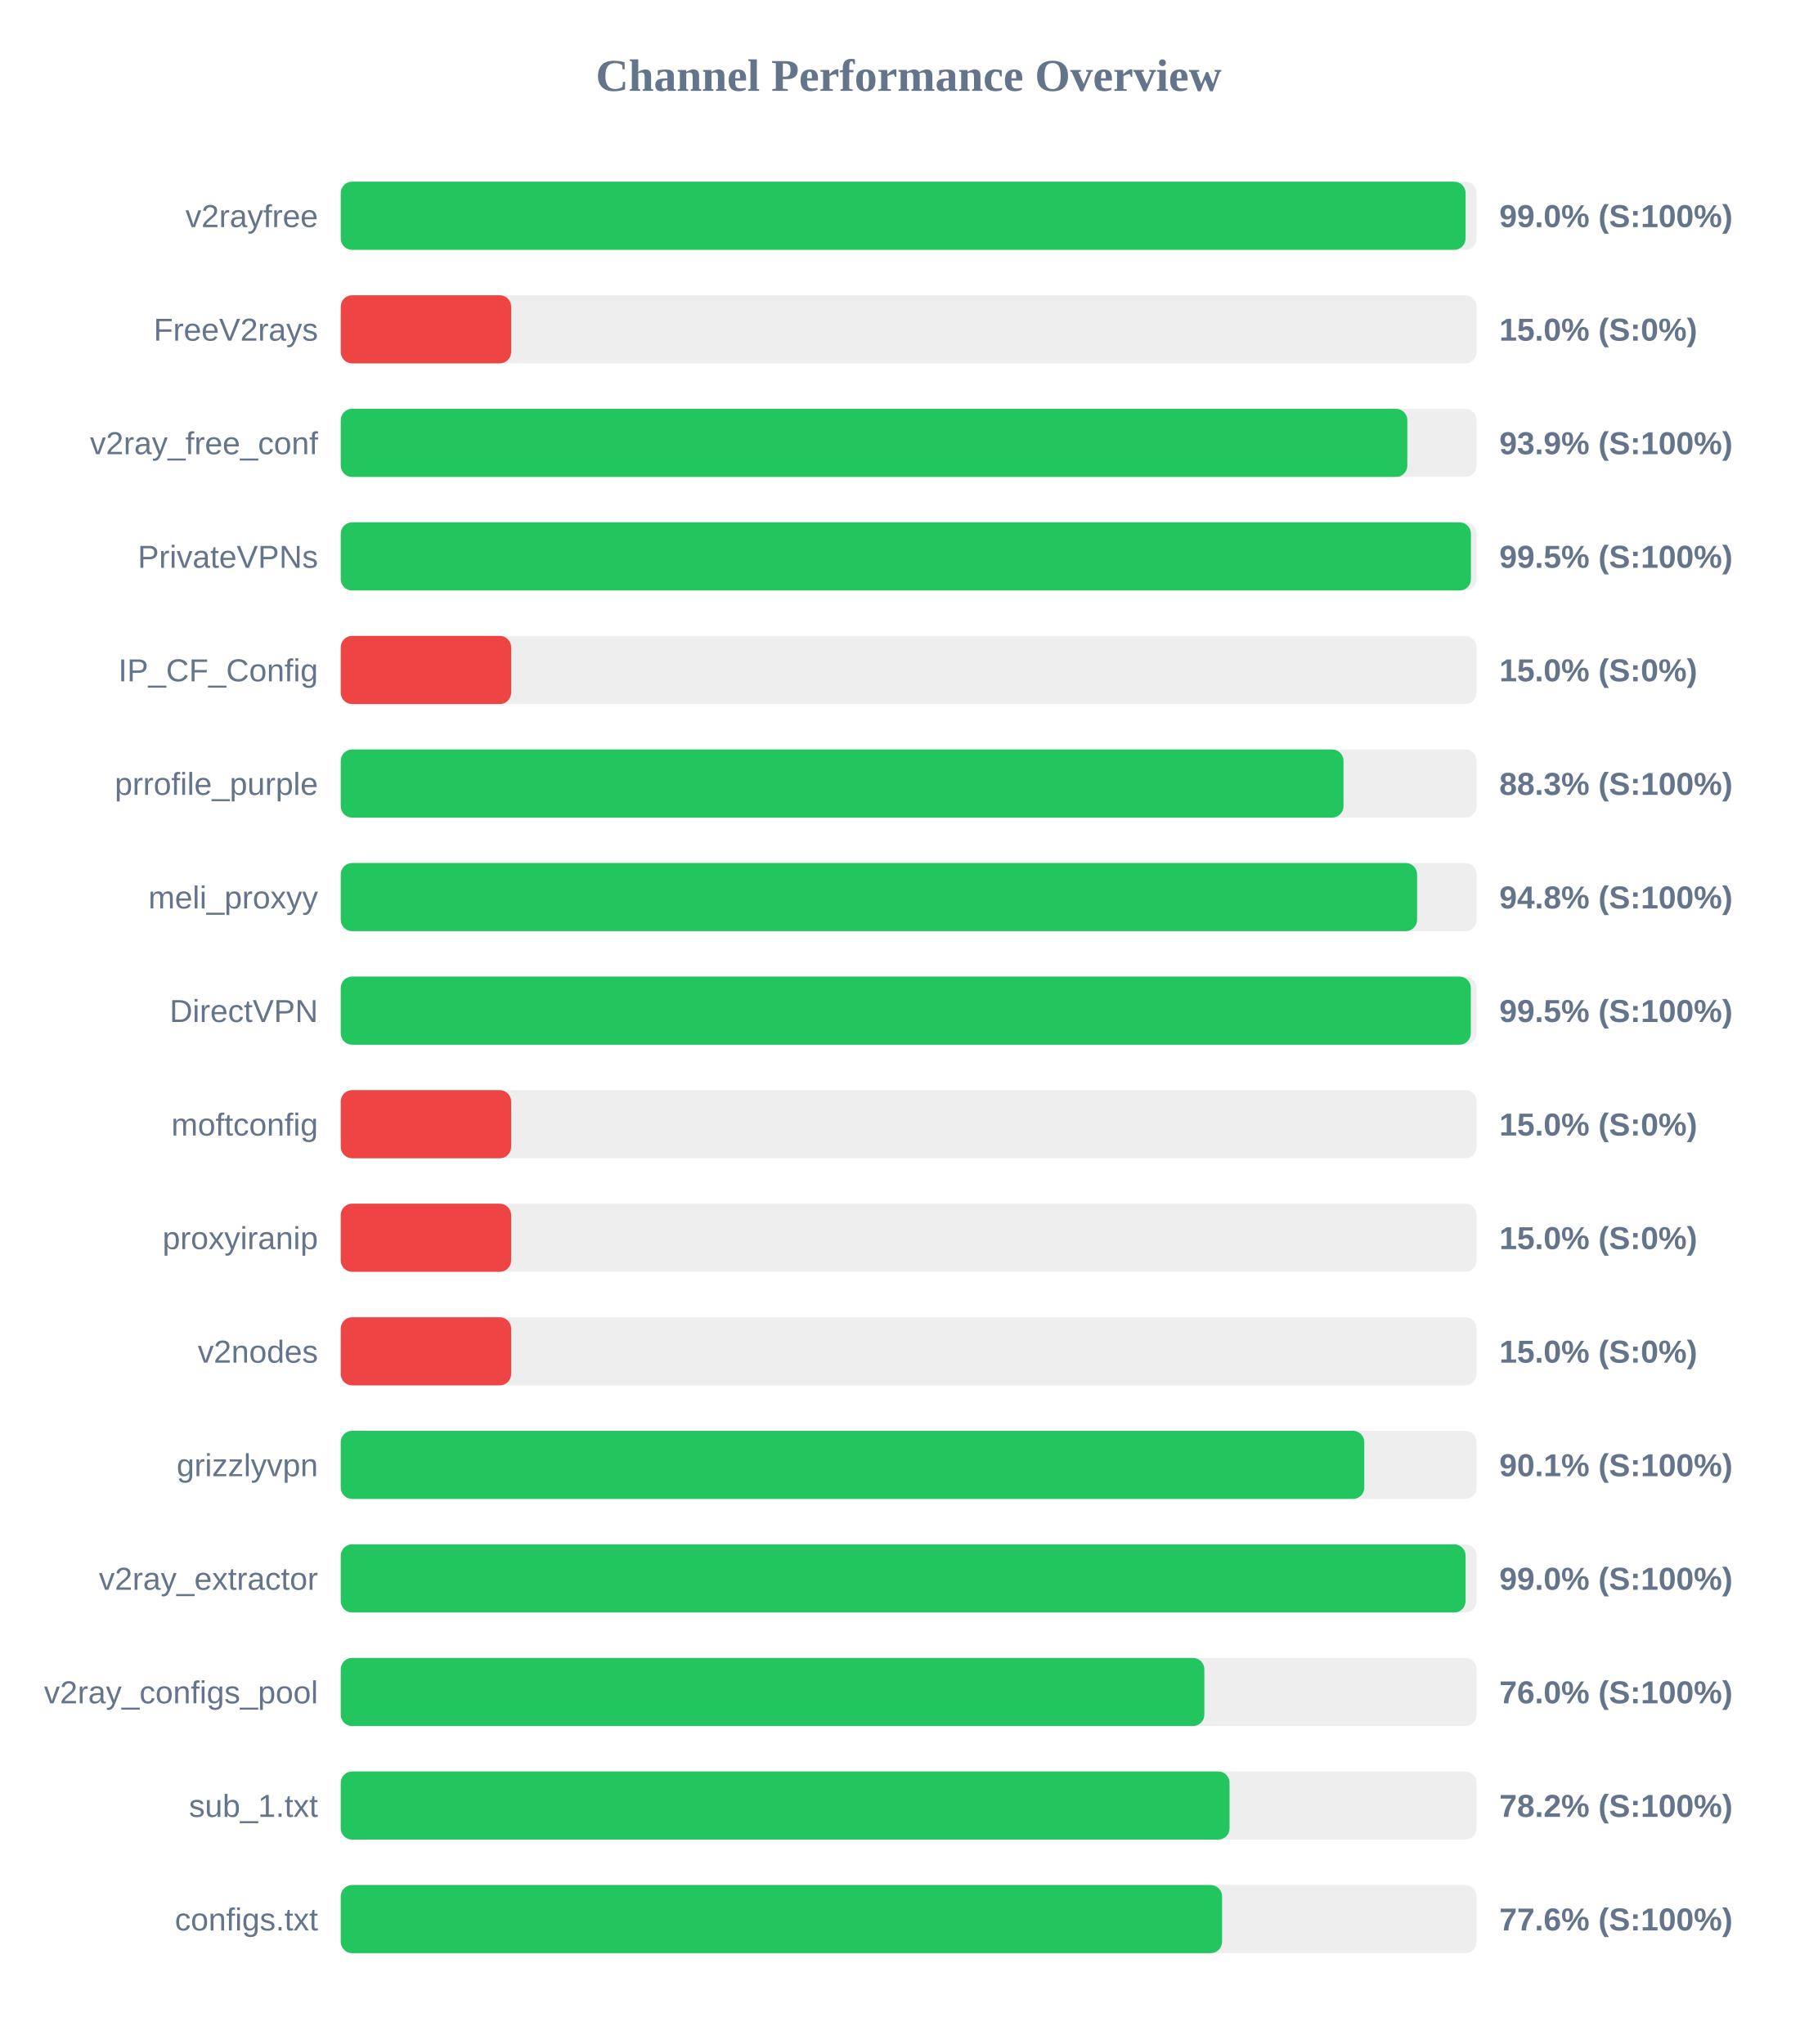
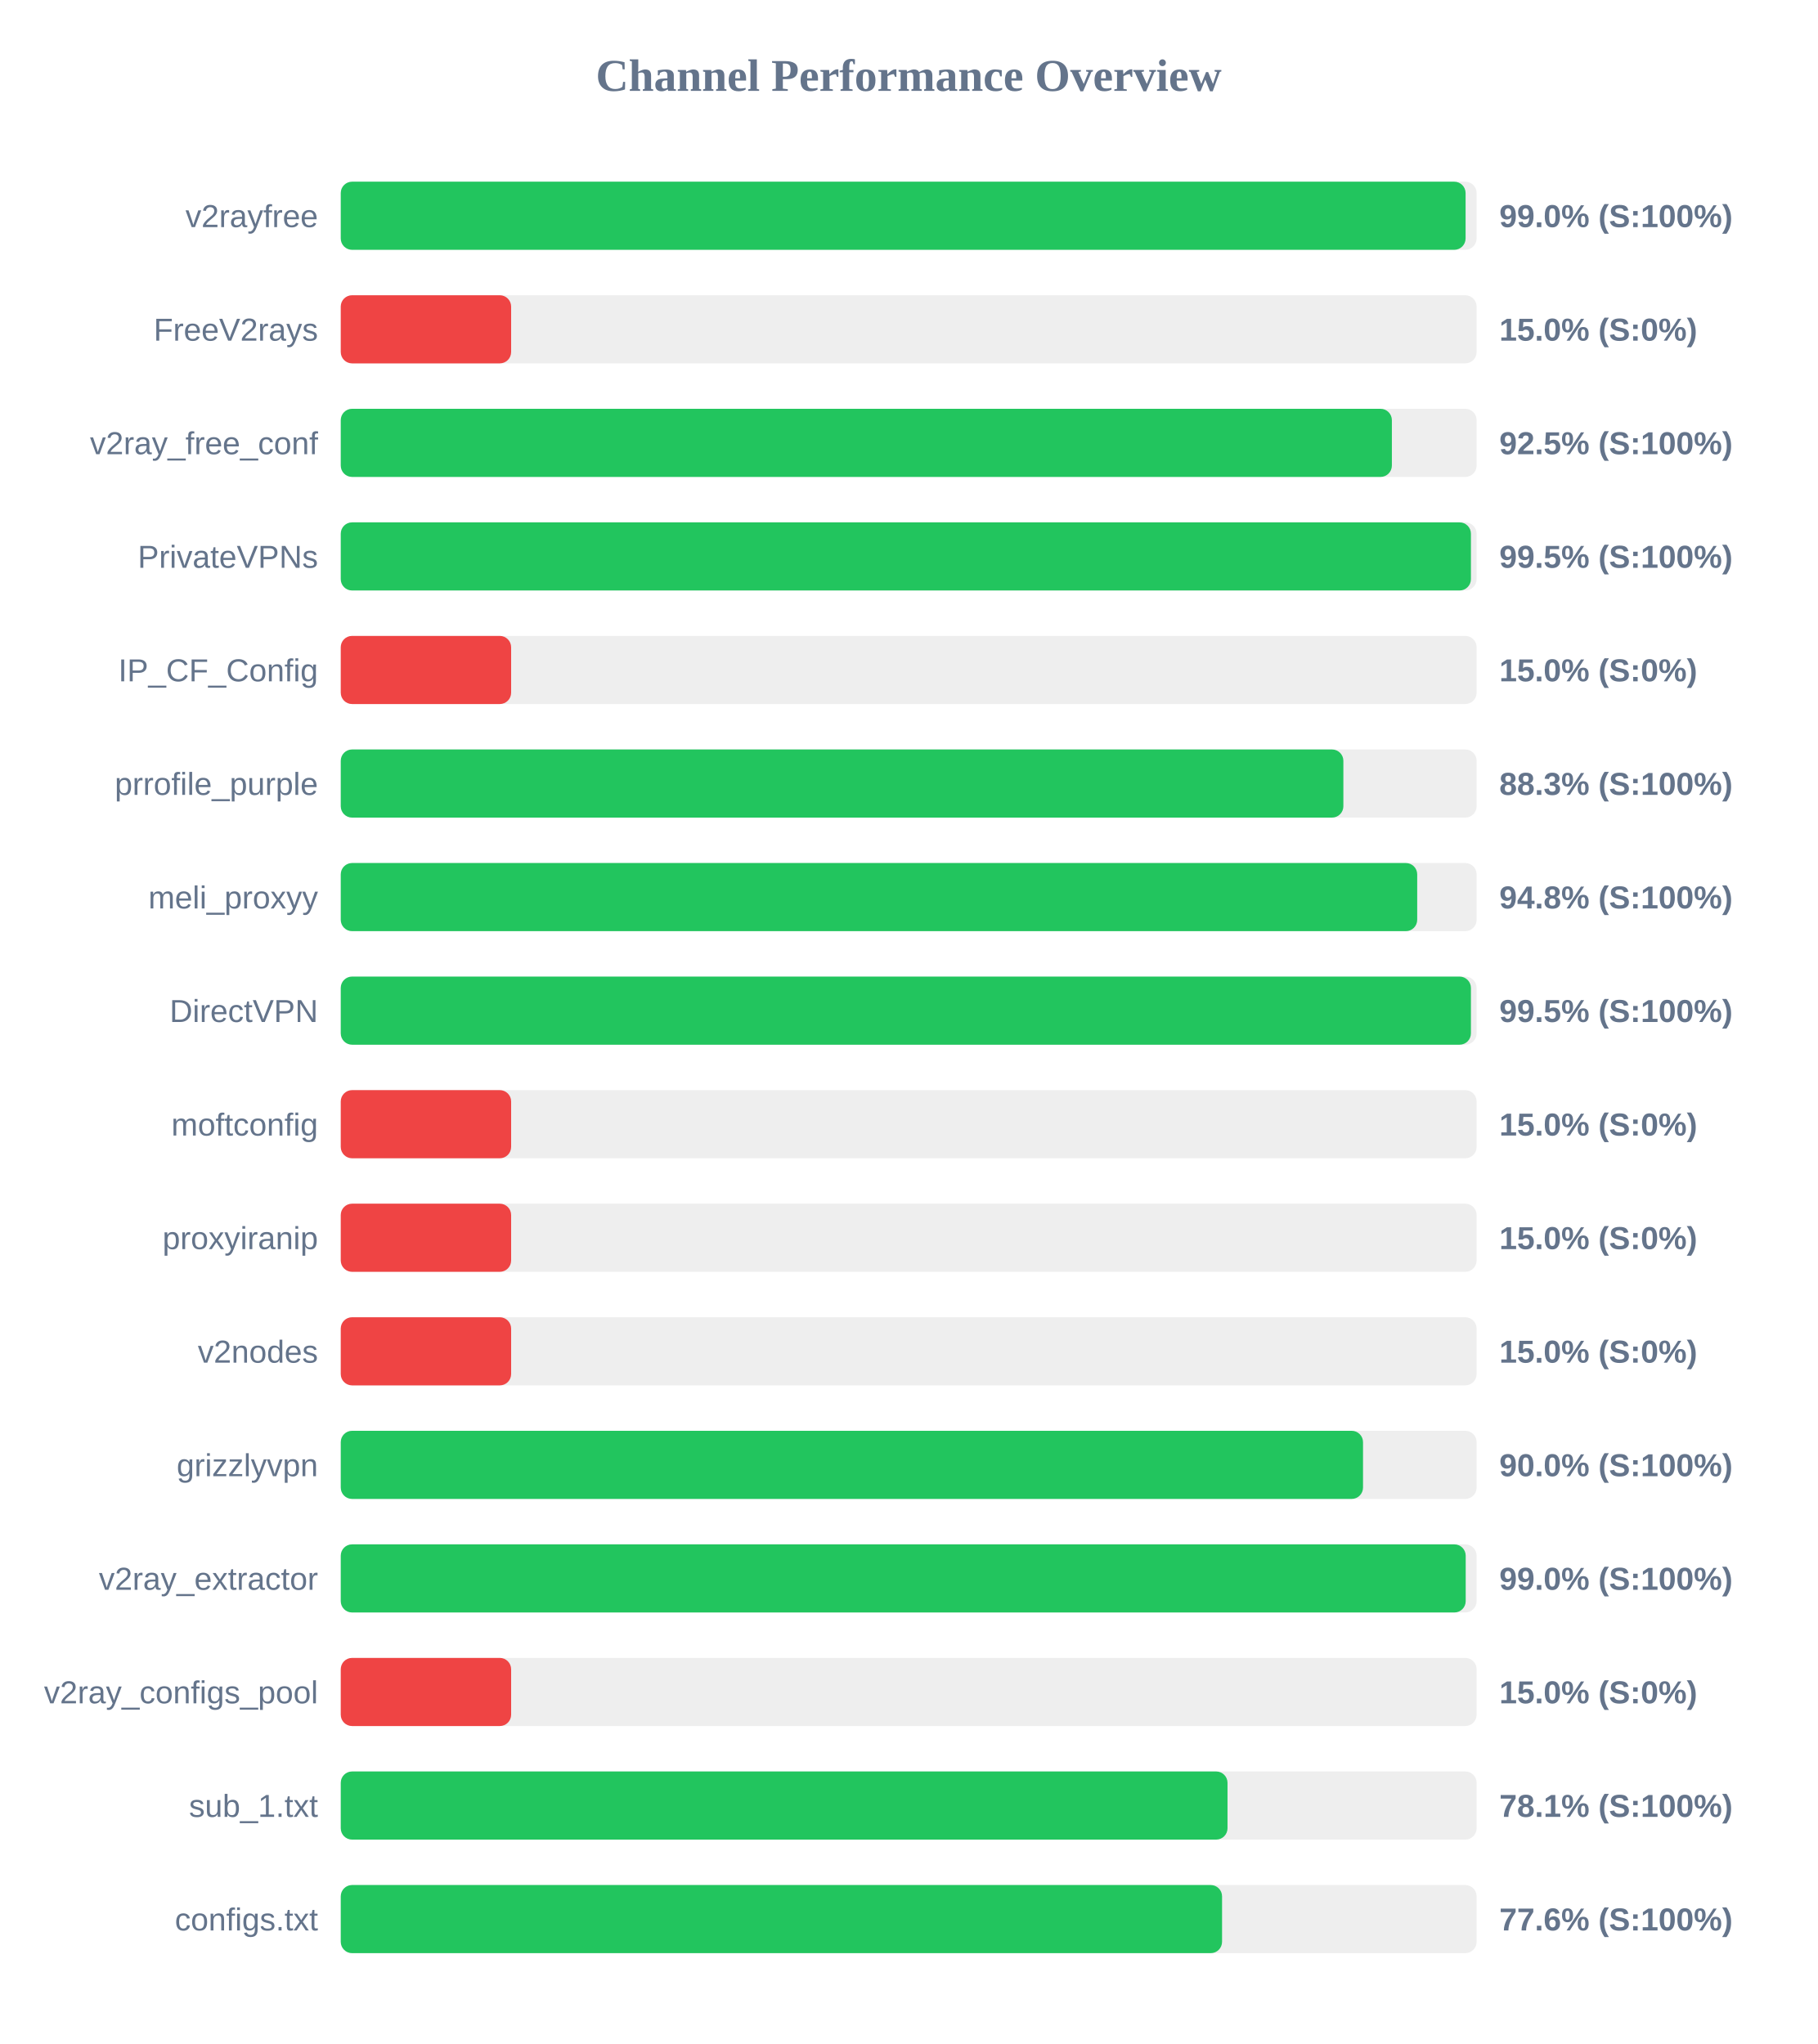
<svg xmlns="http://www.w3.org/2000/svg" width="800" height="900" version="1.1">
  <style>
        .row { font: 14px Arial; fill: #64748b; }
        .score { font: bold 14px Arial; fill: #64748b; }
    </style>
  <text x="400" y="40" text-anchor="middle" font-size="20px" font-weight="bold" fill="#64748b">Channel Performance Overview</text>
  <rect x="150" y="80" width="500" height="30" fill="#eee" rx="5" />
  <rect x="150" y="80" width="495.15" height="30" fill="#22c55e" rx="5" />
  <text x="140" y="100" text-anchor="end" class="row">v2rayfree</text>
  <text x="660" y="100" text-anchor="start" class="score">99.0% (S:100%)</text>
  <rect x="150" y="130" width="500" height="30" fill="#eee" rx="5" />
  <rect x="150" y="130" width="75.0" height="30" fill="#ef4444" rx="5" />
  <text x="140" y="150" text-anchor="end" class="row">FreeV2rays</text>
  <text x="660" y="150" text-anchor="start" class="score">15.0% (S:0%)</text>
  <rect x="150" y="180" width="500" height="30" fill="#eee" rx="5" />
-   <rect x="150" y="180" width="469.5" height="30" fill="#22c55e" rx="5" />
+   <rect x="150" y="180" width="462.7" height="30" fill="#22c55e" rx="5" />
  <text x="140" y="200" text-anchor="end" class="row">v2ray_free_conf</text>
-   <text x="660" y="200" text-anchor="start" class="score">93.9% (S:100%)</text>
+   <text x="660" y="200" text-anchor="start" class="score">92.5% (S:100%)</text>
  <rect x="150" y="230" width="500" height="30" fill="#eee" rx="5" />
  <rect x="150" y="230" width="497.5" height="30" fill="#22c55e" rx="5" />
  <text x="140" y="250" text-anchor="end" class="row">PrivateVPNs</text>
  <text x="660" y="250" text-anchor="start" class="score">99.5% (S:100%)</text>
  <rect x="150" y="280" width="500" height="30" fill="#eee" rx="5" />
  <rect x="150" y="280" width="75.0" height="30" fill="#ef4444" rx="5" />
  <text x="140" y="300" text-anchor="end" class="row">IP_CF_Config</text>
  <text x="660" y="300" text-anchor="start" class="score">15.0% (S:0%)</text>
  <rect x="150" y="330" width="500" height="30" fill="#eee" rx="5" />
-   <rect x="150" y="330" width="441.4" height="30" fill="#22c55e" rx="5" />
+   <rect x="150" y="330" width="441.35" height="30" fill="#22c55e" rx="5" />
  <text x="140" y="350" text-anchor="end" class="row">prrofile_purple</text>
  <text x="660" y="350" text-anchor="start" class="score">88.3% (S:100%)</text>
  <rect x="150" y="380" width="500" height="30" fill="#eee" rx="5" />
-   <rect x="150" y="380" width="473.8" height="30" fill="#22c55e" rx="5" />
+   <rect x="150" y="380" width="473.85" height="30" fill="#22c55e" rx="5" />
  <text x="140" y="400" text-anchor="end" class="row">meli_proxyy</text>
  <text x="660" y="400" text-anchor="start" class="score">94.8% (S:100%)</text>
  <rect x="150" y="430" width="500" height="30" fill="#eee" rx="5" />
-   <rect x="150" y="430" width="497.45" height="30" fill="#22c55e" rx="5" />
+   <rect x="150" y="430" width="497.5" height="30" fill="#22c55e" rx="5" />
  <text x="140" y="450" text-anchor="end" class="row">DirectVPN</text>
  <text x="660" y="450" text-anchor="start" class="score">99.5% (S:100%)</text>
  <rect x="150" y="480" width="500" height="30" fill="#eee" rx="5" />
  <rect x="150" y="480" width="75.0" height="30" fill="#ef4444" rx="5" />
  <text x="140" y="500" text-anchor="end" class="row">moftconfig</text>
  <text x="660" y="500" text-anchor="start" class="score">15.0% (S:0%)</text>
  <rect x="150" y="530" width="500" height="30" fill="#eee" rx="5" />
  <rect x="150" y="530" width="75.0" height="30" fill="#ef4444" rx="5" />
  <text x="140" y="550" text-anchor="end" class="row">proxyiranip</text>
  <text x="660" y="550" text-anchor="start" class="score">15.0% (S:0%)</text>
  <rect x="150" y="580" width="500" height="30" fill="#eee" rx="5" />
  <rect x="150" y="580" width="75.0" height="30" fill="#ef4444" rx="5" />
  <text x="140" y="600" text-anchor="end" class="row">v2nodes</text>
  <text x="660" y="600" text-anchor="start" class="score">15.0% (S:0%)</text>
  <rect x="150" y="630" width="500" height="30" fill="#eee" rx="5" />
-   <rect x="150" y="630" width="450.55" height="30" fill="#22c55e" rx="5" />
+   <rect x="150" y="630" width="450.0" height="30" fill="#22c55e" rx="5" />
  <text x="140" y="650" text-anchor="end" class="row">grizzlyvpn</text>
-   <text x="660" y="650" text-anchor="start" class="score">90.1% (S:100%)</text>
+   <text x="660" y="650" text-anchor="start" class="score">90.0% (S:100%)</text>
  <rect x="150" y="680" width="500" height="30" fill="#eee" rx="5" />
-   <rect x="150" y="680" width="495.15" height="30" fill="#22c55e" rx="5" />
+   <rect x="150" y="680" width="495.2" height="30" fill="#22c55e" rx="5" />
  <text x="140" y="700" text-anchor="end" class="row">v2ray_extractor</text>
  <text x="660" y="700" text-anchor="start" class="score">99.0% (S:100%)</text>
  <rect x="150" y="730" width="500" height="30" fill="#eee" rx="5" />
-   <rect x="150" y="730" width="380.15" height="30" fill="#22c55e" rx="5" />
+   <rect x="150" y="730" width="75.0" height="30" fill="#ef4444" rx="5" />
  <text x="140" y="750" text-anchor="end" class="row">v2ray_configs_pool</text>
-   <text x="660" y="750" text-anchor="start" class="score">76.0% (S:100%)</text>
+   <text x="660" y="750" text-anchor="start" class="score">15.0% (S:0%)</text>
  <rect x="150" y="780" width="500" height="30" fill="#eee" rx="5" />
-   <rect x="150" y="780" width="391.25" height="30" fill="#22c55e" rx="5" />
+   <rect x="150" y="780" width="390.35" height="30" fill="#22c55e" rx="5" />
  <text x="140" y="800" text-anchor="end" class="row">sub_1.txt</text>
-   <text x="660" y="800" text-anchor="start" class="score">78.2% (S:100%)</text>
+   <text x="660" y="800" text-anchor="start" class="score">78.1% (S:100%)</text>
  <rect x="150" y="830" width="500" height="30" fill="#eee" rx="5" />
  <rect x="150" y="830" width="387.95" height="30" fill="#22c55e" rx="5" />
  <text x="140" y="850" text-anchor="end" class="row">configs.txt</text>
  <text x="660" y="850" text-anchor="start" class="score">77.6% (S:100%)</text>
</svg>
